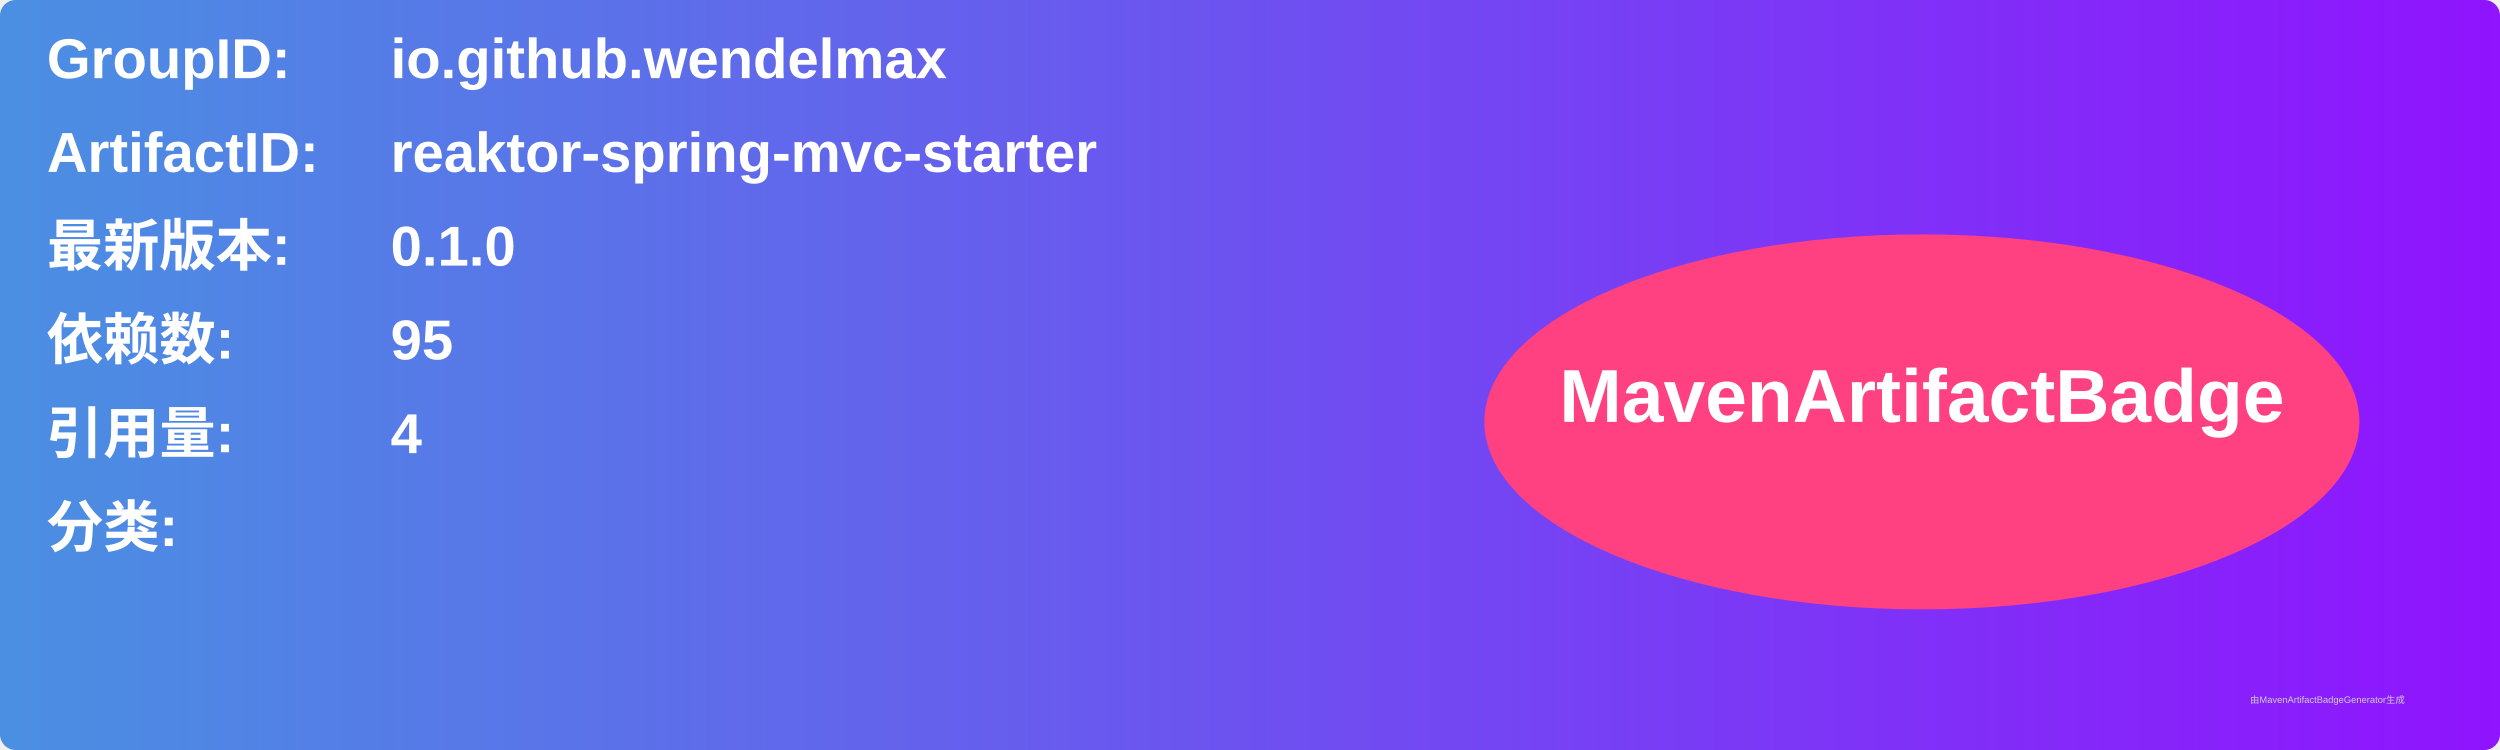
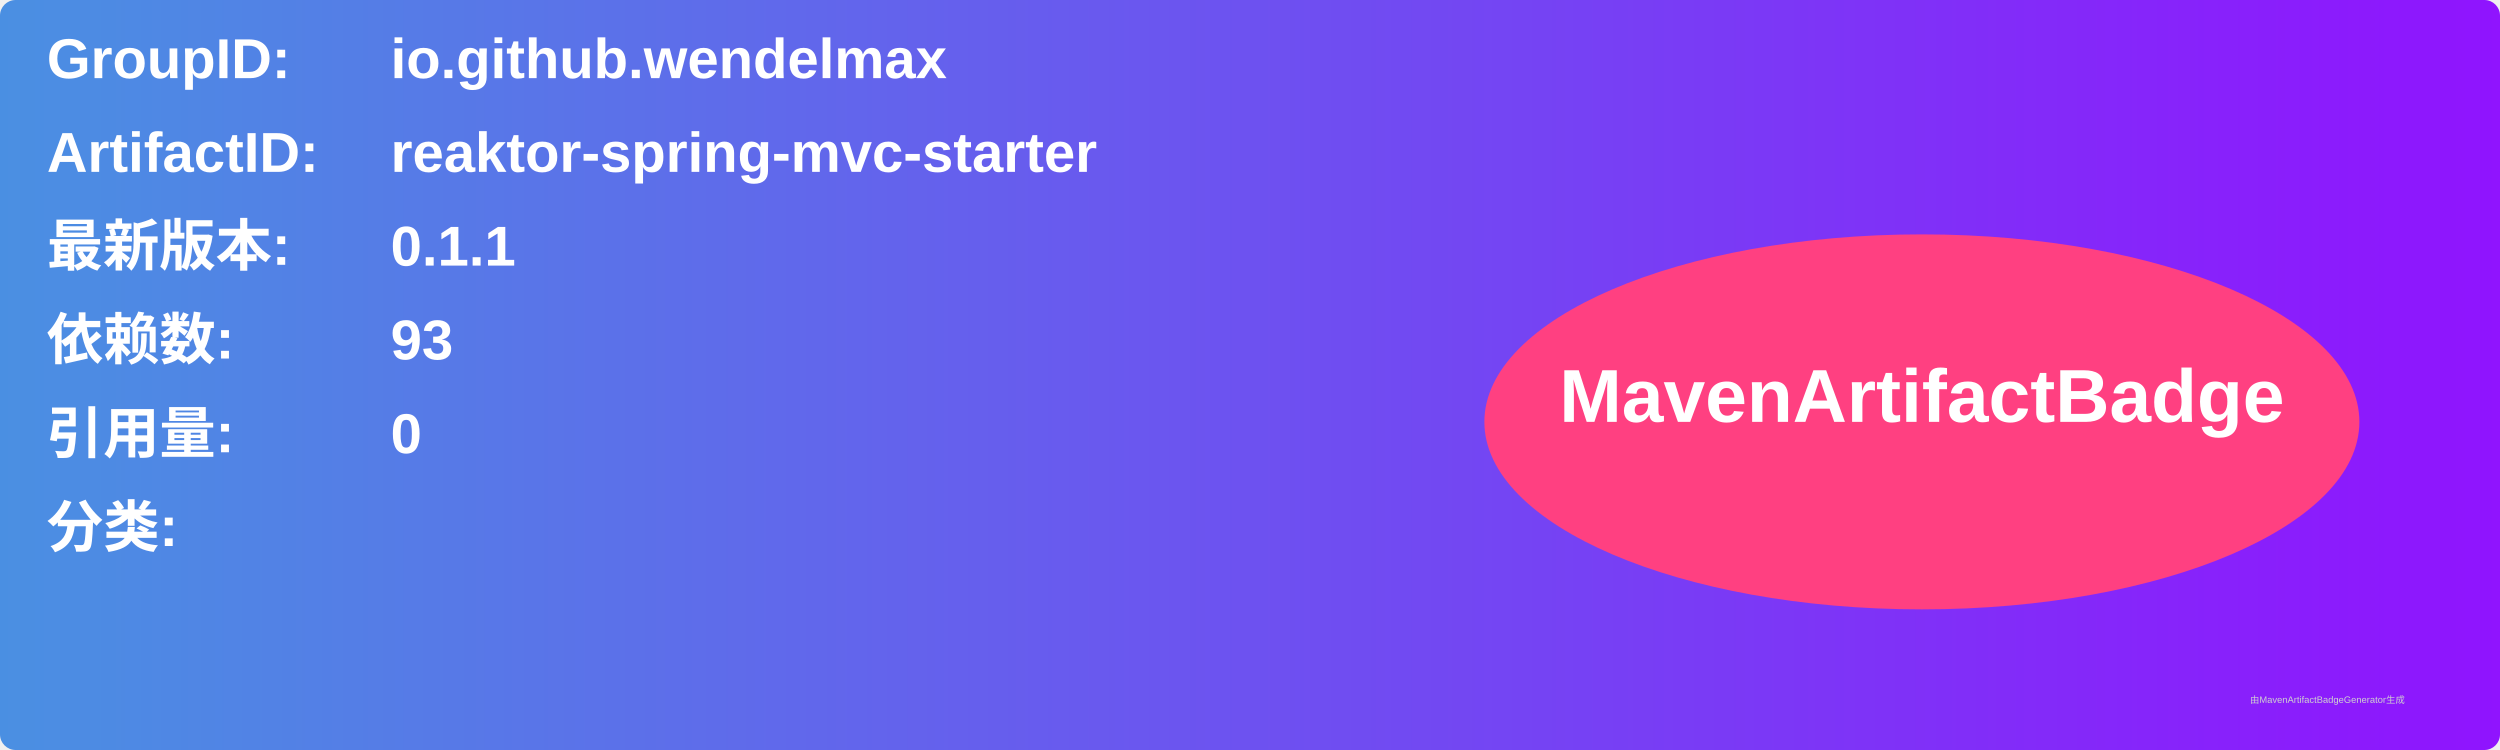
<svg xmlns="http://www.w3.org/2000/svg" width="800" height="240" viewBox="0 0 800 240">
  <linearGradient id="grad" x1="0%" y1="0%" x2="100%" y2="0%">
    <stop offset="0%" stop-color="#4a90e2" />
    <stop offset="100%" stop-color="#9013fe" />
  </linearGradient>
  <rect width="100%" height="100%" rx="5" ry="5" fill="url(#grad)" />
  <g transform="translate(15, 15)">
    <text x="0" y="10" font-family="Arial" font-size="18" fill="white" font-weight="bold" width="260">GroupID:</text>
    <text x="110" y="10" font-family="Arial" font-size="18" fill="white" font-weight="bold" width="460">io.github.wendelmax</text>
    <text x="0" y="40" font-family="Arial" font-size="18" fill="white" font-weight="bold" width="260">ArtifactID:</text>
    <text x="110" y="40" font-family="Arial" font-size="18" fill="white" font-weight="bold" width="460">reaktor-spring-mvc-starter</text>
    <text x="0" y="70" font-family="Arial" font-size="18" fill="white" font-weight="bold">最新版本:</text>
    <text x="110" y="70" font-family="Arial" font-size="18" fill="white" font-weight="bold">
-       <tspan font-weight="bold">0.1.0</tspan>
+       <tspan font-weight="bold">0.1.1</tspan>
    </text>
    <text x="0" y="100" font-family="Arial" font-size="18" fill="white" font-weight="bold">依赖数: </text>
    <text x="110" y="100" font-family="Arial" font-size="18" fill="white">
-       <tspan font-weight="bold">95</tspan>
+       <tspan font-weight="bold">93</tspan>
    </text>
    <text x="0" y="130" font-family="Arial" font-size="18" fill="white" font-weight="bold">引用量: </text>
    <text x="110" y="130" font-family="Arial" font-size="18" fill="white">
-       <tspan font-weight="bold">4</tspan>
+       <tspan font-weight="bold">0</tspan>
    </text>
    <text x="0" y="160" font-family="Arial" font-size="18" fill="white" font-weight="bold">分类:</text>
    <text x="10" y="190" font-family="Arial" font-size="10" fill="white">
      <tspan font-weight="bold" />
    </text>
    <ellipse cx="600" cy="120" rx="140" ry="60" fill="#ff4081" />
    <text x="600" y="120" text-anchor="middle" font-family="Arial" font-size="24" fill="white" font-weight="bold">MavenArtifactBadge</text>
  </g>
  <text x="720" y="225" font-family="Arial" font-size="3" fill="#d0d0d0">由MavenArtifactBadgeGenerator生成</text>
</svg>
